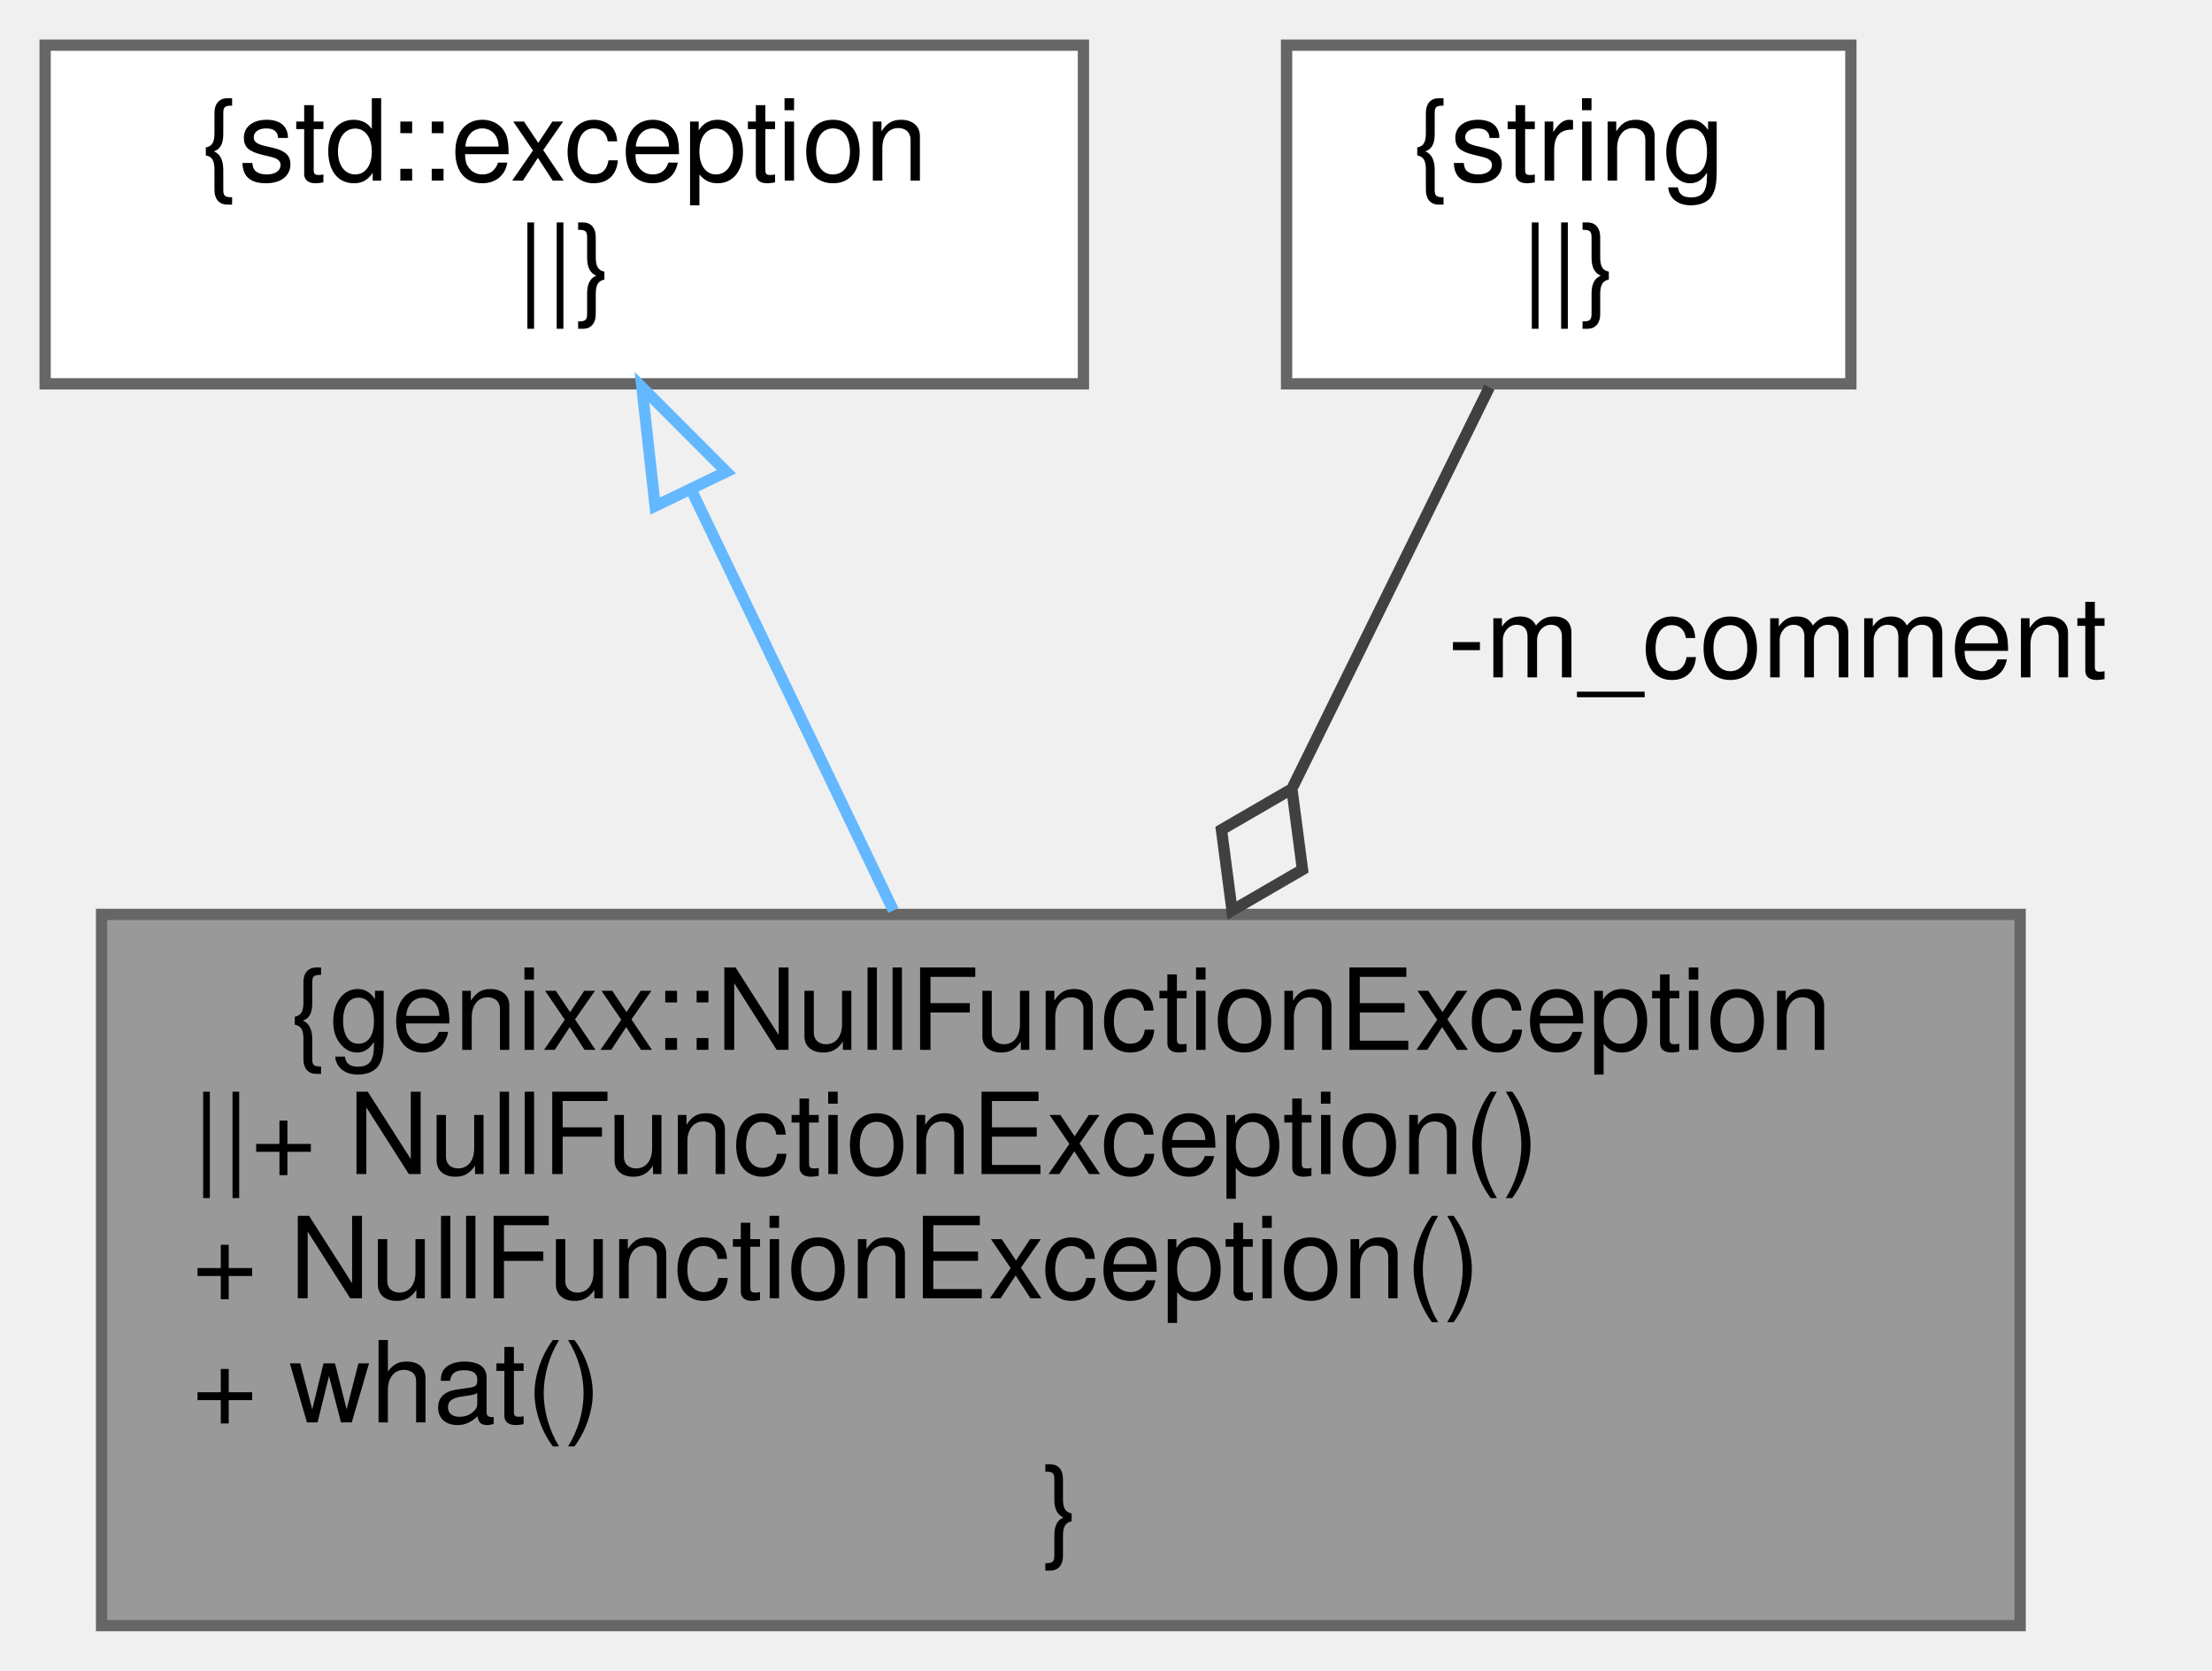
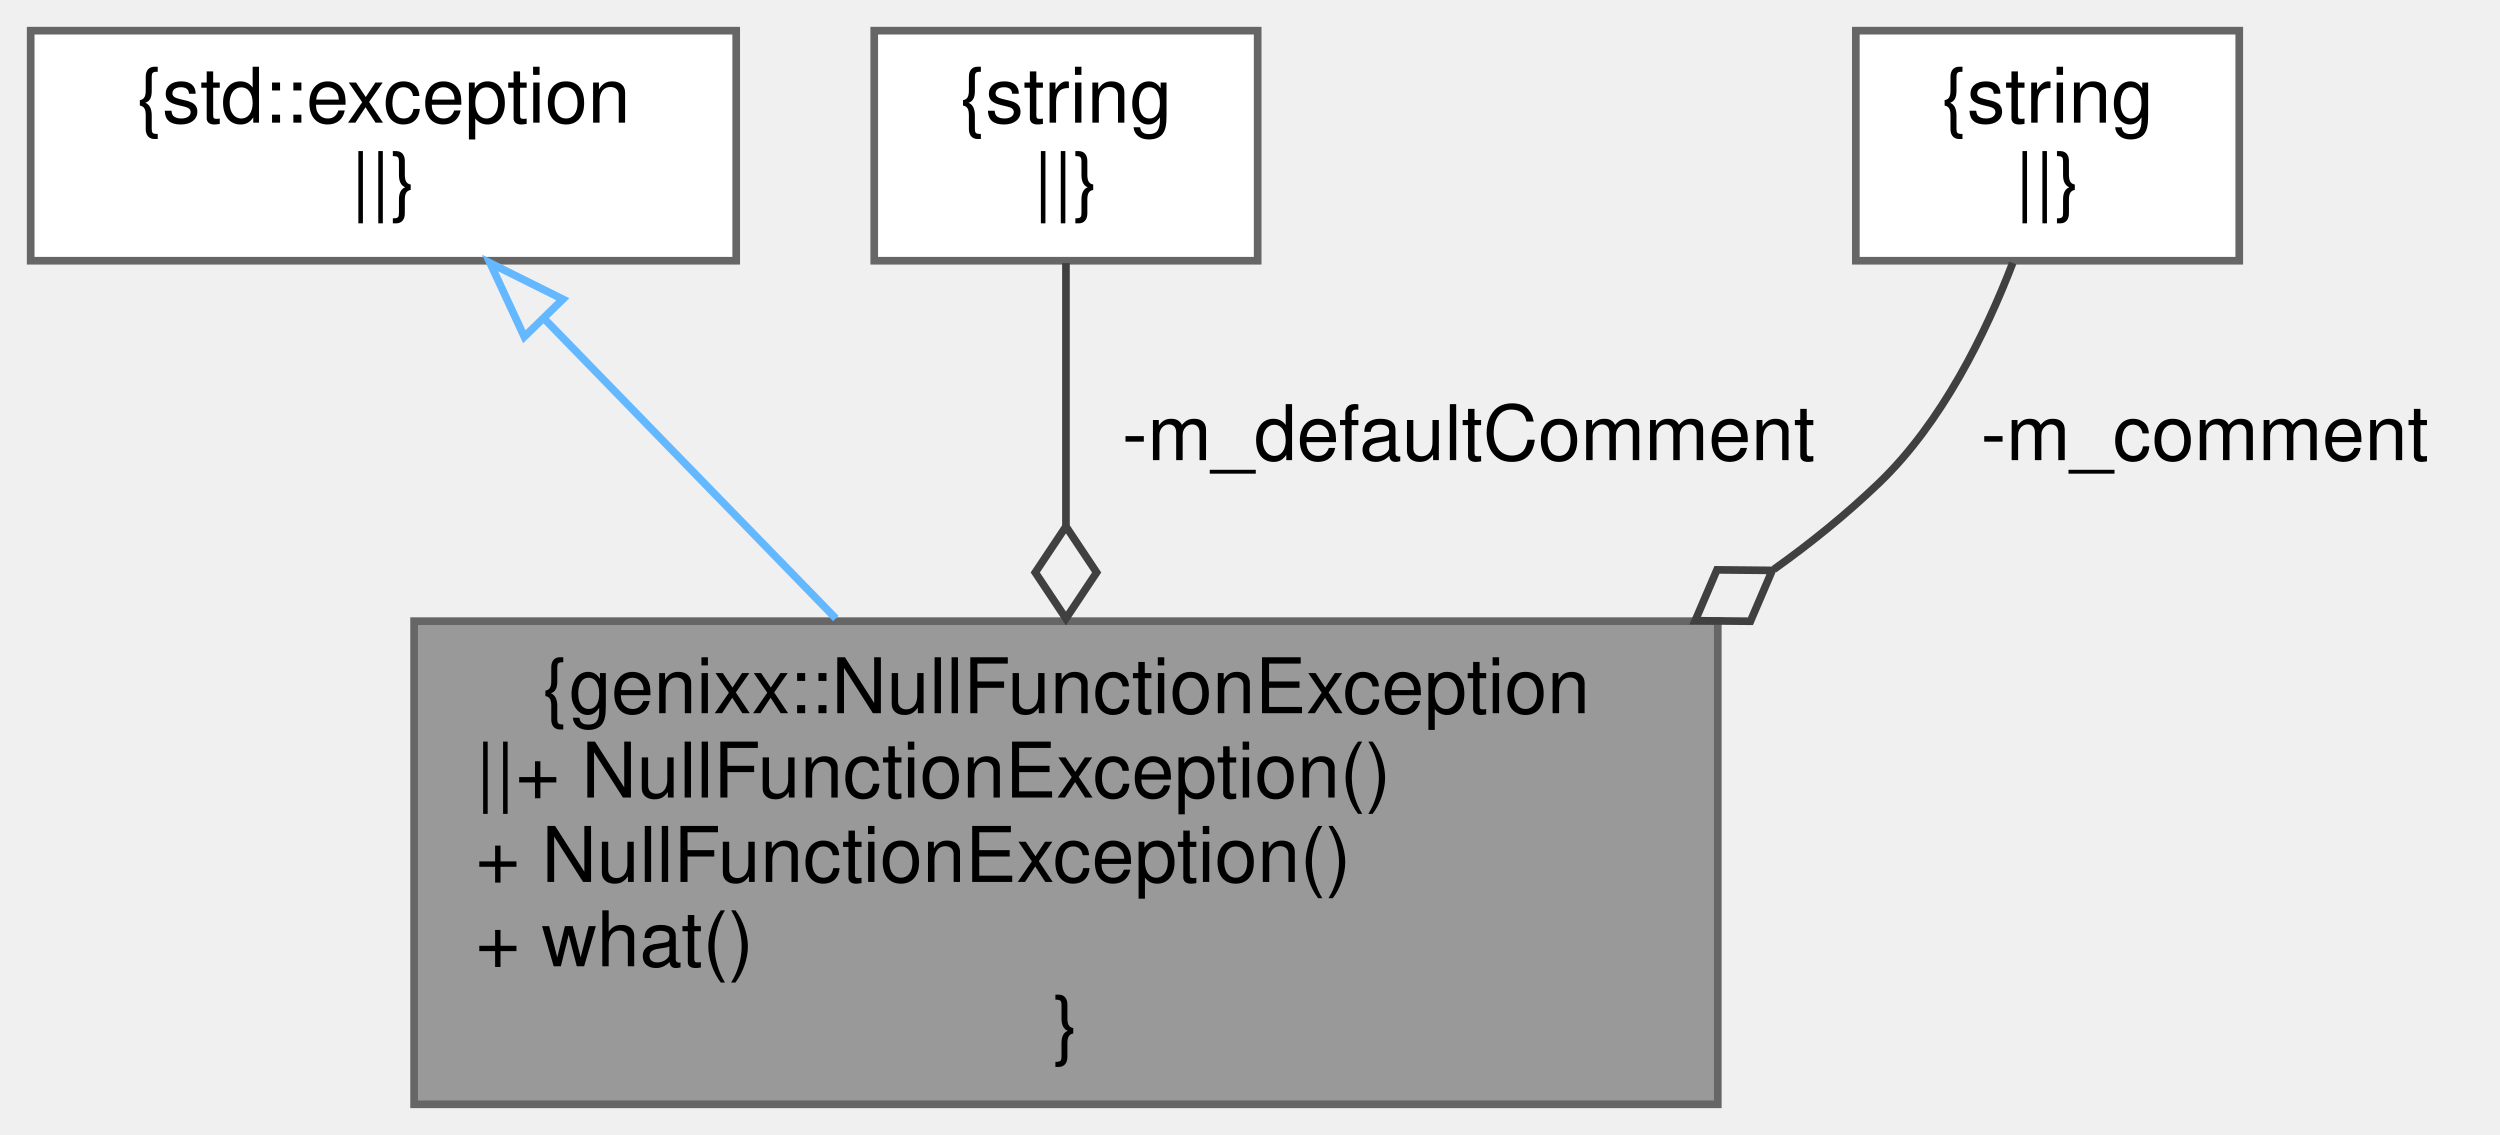
- <svg xmlns="http://www.w3.org/2000/svg" xmlns:xlink="http://www.w3.org/1999/xlink" width="196pt" height="148pt" viewBox="0.00 0.00 196.00 148.00">
+ <svg xmlns="http://www.w3.org/2000/svg" xmlns:xlink="http://www.w3.org/1999/xlink" width="326pt" height="148pt" viewBox="0.00 0.00 326.00 148.00">
  <g id="graph0" class="graph" transform="scale(1 1) rotate(0) translate(4 144)">
    <g id="node1" class="node">
      <g id="a_node1">
        <a xlink:title=" ">
-           <polygon fill="#999999" stroke="#666666" points="175,-63 5,-63 5,0 175,0 175,-63" />
-           <text text-anchor="middle" x="90" y="-51" font-family="Helvetica,sans-Serif" font-size="10.00">{genixx::NullFunctionException</text>
-           <text text-anchor="start" x="13" y="-40" font-family="Helvetica,sans-Serif" font-size="10.00">||+ NullFunctionException()</text>
-           <text text-anchor="start" x="13" y="-29" font-family="Helvetica,sans-Serif" font-size="10.00">+ NullFunctionException()</text>
-           <text text-anchor="start" x="13" y="-18" font-family="Helvetica,sans-Serif" font-size="10.00">+ what()</text>
-           <text text-anchor="middle" x="90" y="-7" font-family="Helvetica,sans-Serif" font-size="10.00">}</text>
+           <polygon fill="#999999" stroke="#666666" points="220,-63 50,-63 50,0 220,0 220,-63" />
+           <text text-anchor="middle" x="135" y="-51" font-family="Helvetica,sans-Serif" font-size="10.00">{genixx::NullFunctionException</text>
+           <text text-anchor="start" x="58" y="-40" font-family="Helvetica,sans-Serif" font-size="10.00">||+ NullFunctionException()</text>
+           <text text-anchor="start" x="58" y="-29" font-family="Helvetica,sans-Serif" font-size="10.00">+ NullFunctionException()</text>
+           <text text-anchor="start" x="58" y="-18" font-family="Helvetica,sans-Serif" font-size="10.00">+ what()</text>
+           <text text-anchor="middle" x="135" y="-7" font-family="Helvetica,sans-Serif" font-size="10.00">}</text>
        </a>
      </g>
    </g>
    <g id="node2" class="node">
      <g id="a_node2">
        <a xlink:title=" ">
          <polygon fill="white" stroke="#666666" points="92,-140 0,-140 0,-110 92,-110 92,-140" />
          <text text-anchor="middle" x="46" y="-128" font-family="Helvetica,sans-Serif" font-size="10.00">{std::exception</text>
          <text text-anchor="middle" x="46" y="-117" font-family="Helvetica,sans-Serif" font-size="10.00">||}</text>
        </a>
      </g>
    </g>
    <g id="edge1" class="edge">
-       <path fill="none" stroke="#63b8ff" d="M57.31,-100.48C62.74,-89.18 69.33,-75.48 75.16,-63.35" />
-       <polygon fill="none" stroke="#63b8ff" points="54.05,-99.17 52.88,-109.7 60.36,-102.21 54.05,-99.17" />
+       <path fill="none" stroke="#63b8ff" d="M66.9,-102.51C78.25,-90.84 92.48,-76.22 104.99,-63.35" />
+       <polygon fill="none" stroke="#63b8ff" points="64.37,-100.09 59.91,-109.7 69.39,-104.98 64.37,-100.09" />
    </g>
    <g id="node3" class="node">
      <g id="a_node3">
        <a xlink:title=" ">
          <polygon fill="white" stroke="#666666" points="160,-140 110,-140 110,-110 160,-110 160,-140" />
          <text text-anchor="middle" x="135" y="-128" font-family="Helvetica,sans-Serif" font-size="10.00">{string</text>
          <text text-anchor="middle" x="135" y="-117" font-family="Helvetica,sans-Serif" font-size="10.00">||}</text>
        </a>
      </g>
    </g>
    <g id="edge2" class="edge">
-       <path fill="none" stroke="#404040" d="M127.97,-109.7C123.27,-100.14 116.81,-87.02 110.56,-74.31" />
-       <polygon fill="none" stroke="#404040" points="110.47,-74.12 104.23,-70.5 105.17,-63.35 111.41,-66.97 110.47,-74.12" />
-       <text text-anchor="middle" x="153.5" y="-84" font-family="Helvetica,sans-Serif" font-size="10.00"> -m_comment</text>
+       <path fill="none" stroke="#404040" d="M135,-109.7C135,-100.43 135,-87.81 135,-75.47" />
+       <polygon fill="none" stroke="#404040" points="135,-75.35 131,-69.35 135,-63.35 139,-69.35 135,-75.35" />
+       <text text-anchor="middle" x="187.5" y="-84" font-family="Helvetica,sans-Serif" font-size="10.00"> -m_defaultComment</text>
+     </g>
+     <g id="node4" class="node">
+       <g id="a_node4">
+         <a xlink:title=" ">
+           <polygon fill="white" stroke="#666666" points="288,-140 238,-140 238,-110 288,-110 288,-140" />
+           <text text-anchor="middle" x="263" y="-128" font-family="Helvetica,sans-Serif" font-size="10.00">{string</text>
+           <text text-anchor="middle" x="263" y="-117" font-family="Helvetica,sans-Serif" font-size="10.00">||}</text>
+         </a>
+       </g>
+     </g>
+     <g id="edge3" class="edge">
+       <path fill="none" stroke="#404040" d="M258.46,-109.71C254.93,-100.53 249.24,-88.89 241,-81 236.79,-76.97 232.19,-73.23 227.33,-69.77" />
+       <polygon fill="none" stroke="#404040" points="227.1,-69.62 219.89,-69.69 217.05,-63.06 224.26,-62.99 227.1,-69.62" />
+       <text text-anchor="middle" x="283.5" y="-84" font-family="Helvetica,sans-Serif" font-size="10.00"> -m_comment</text>
    </g>
  </g>
</svg>
